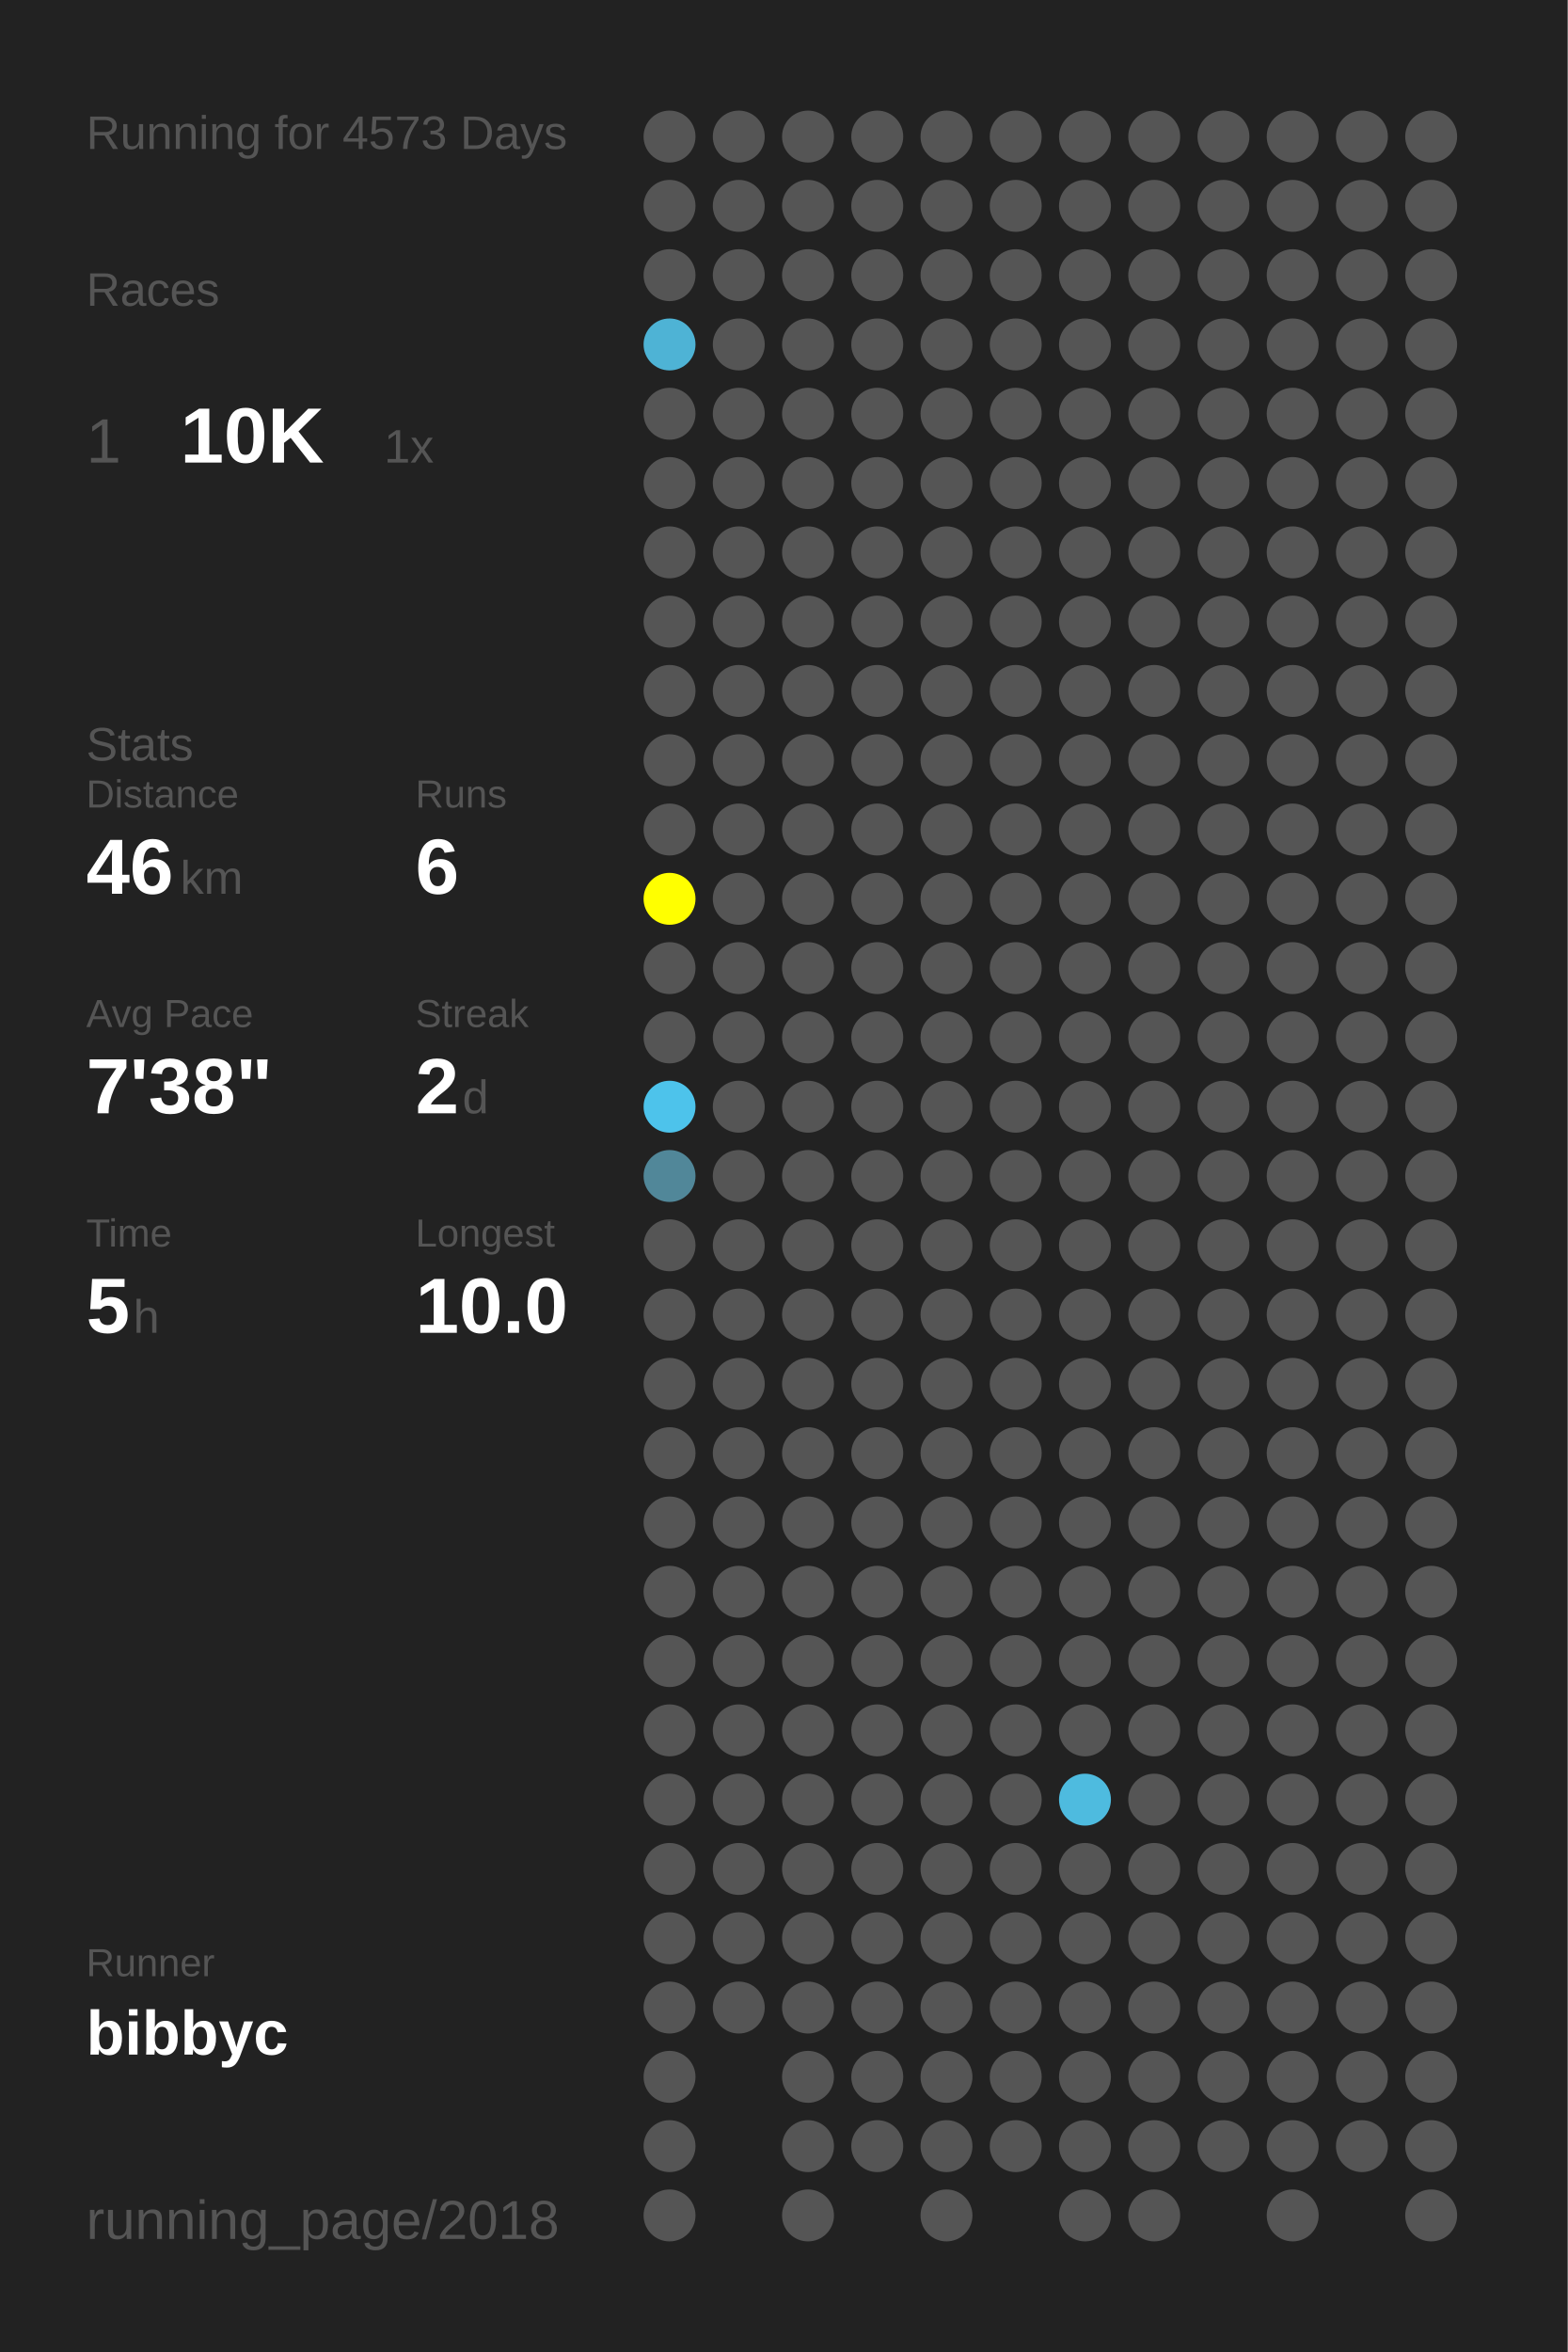
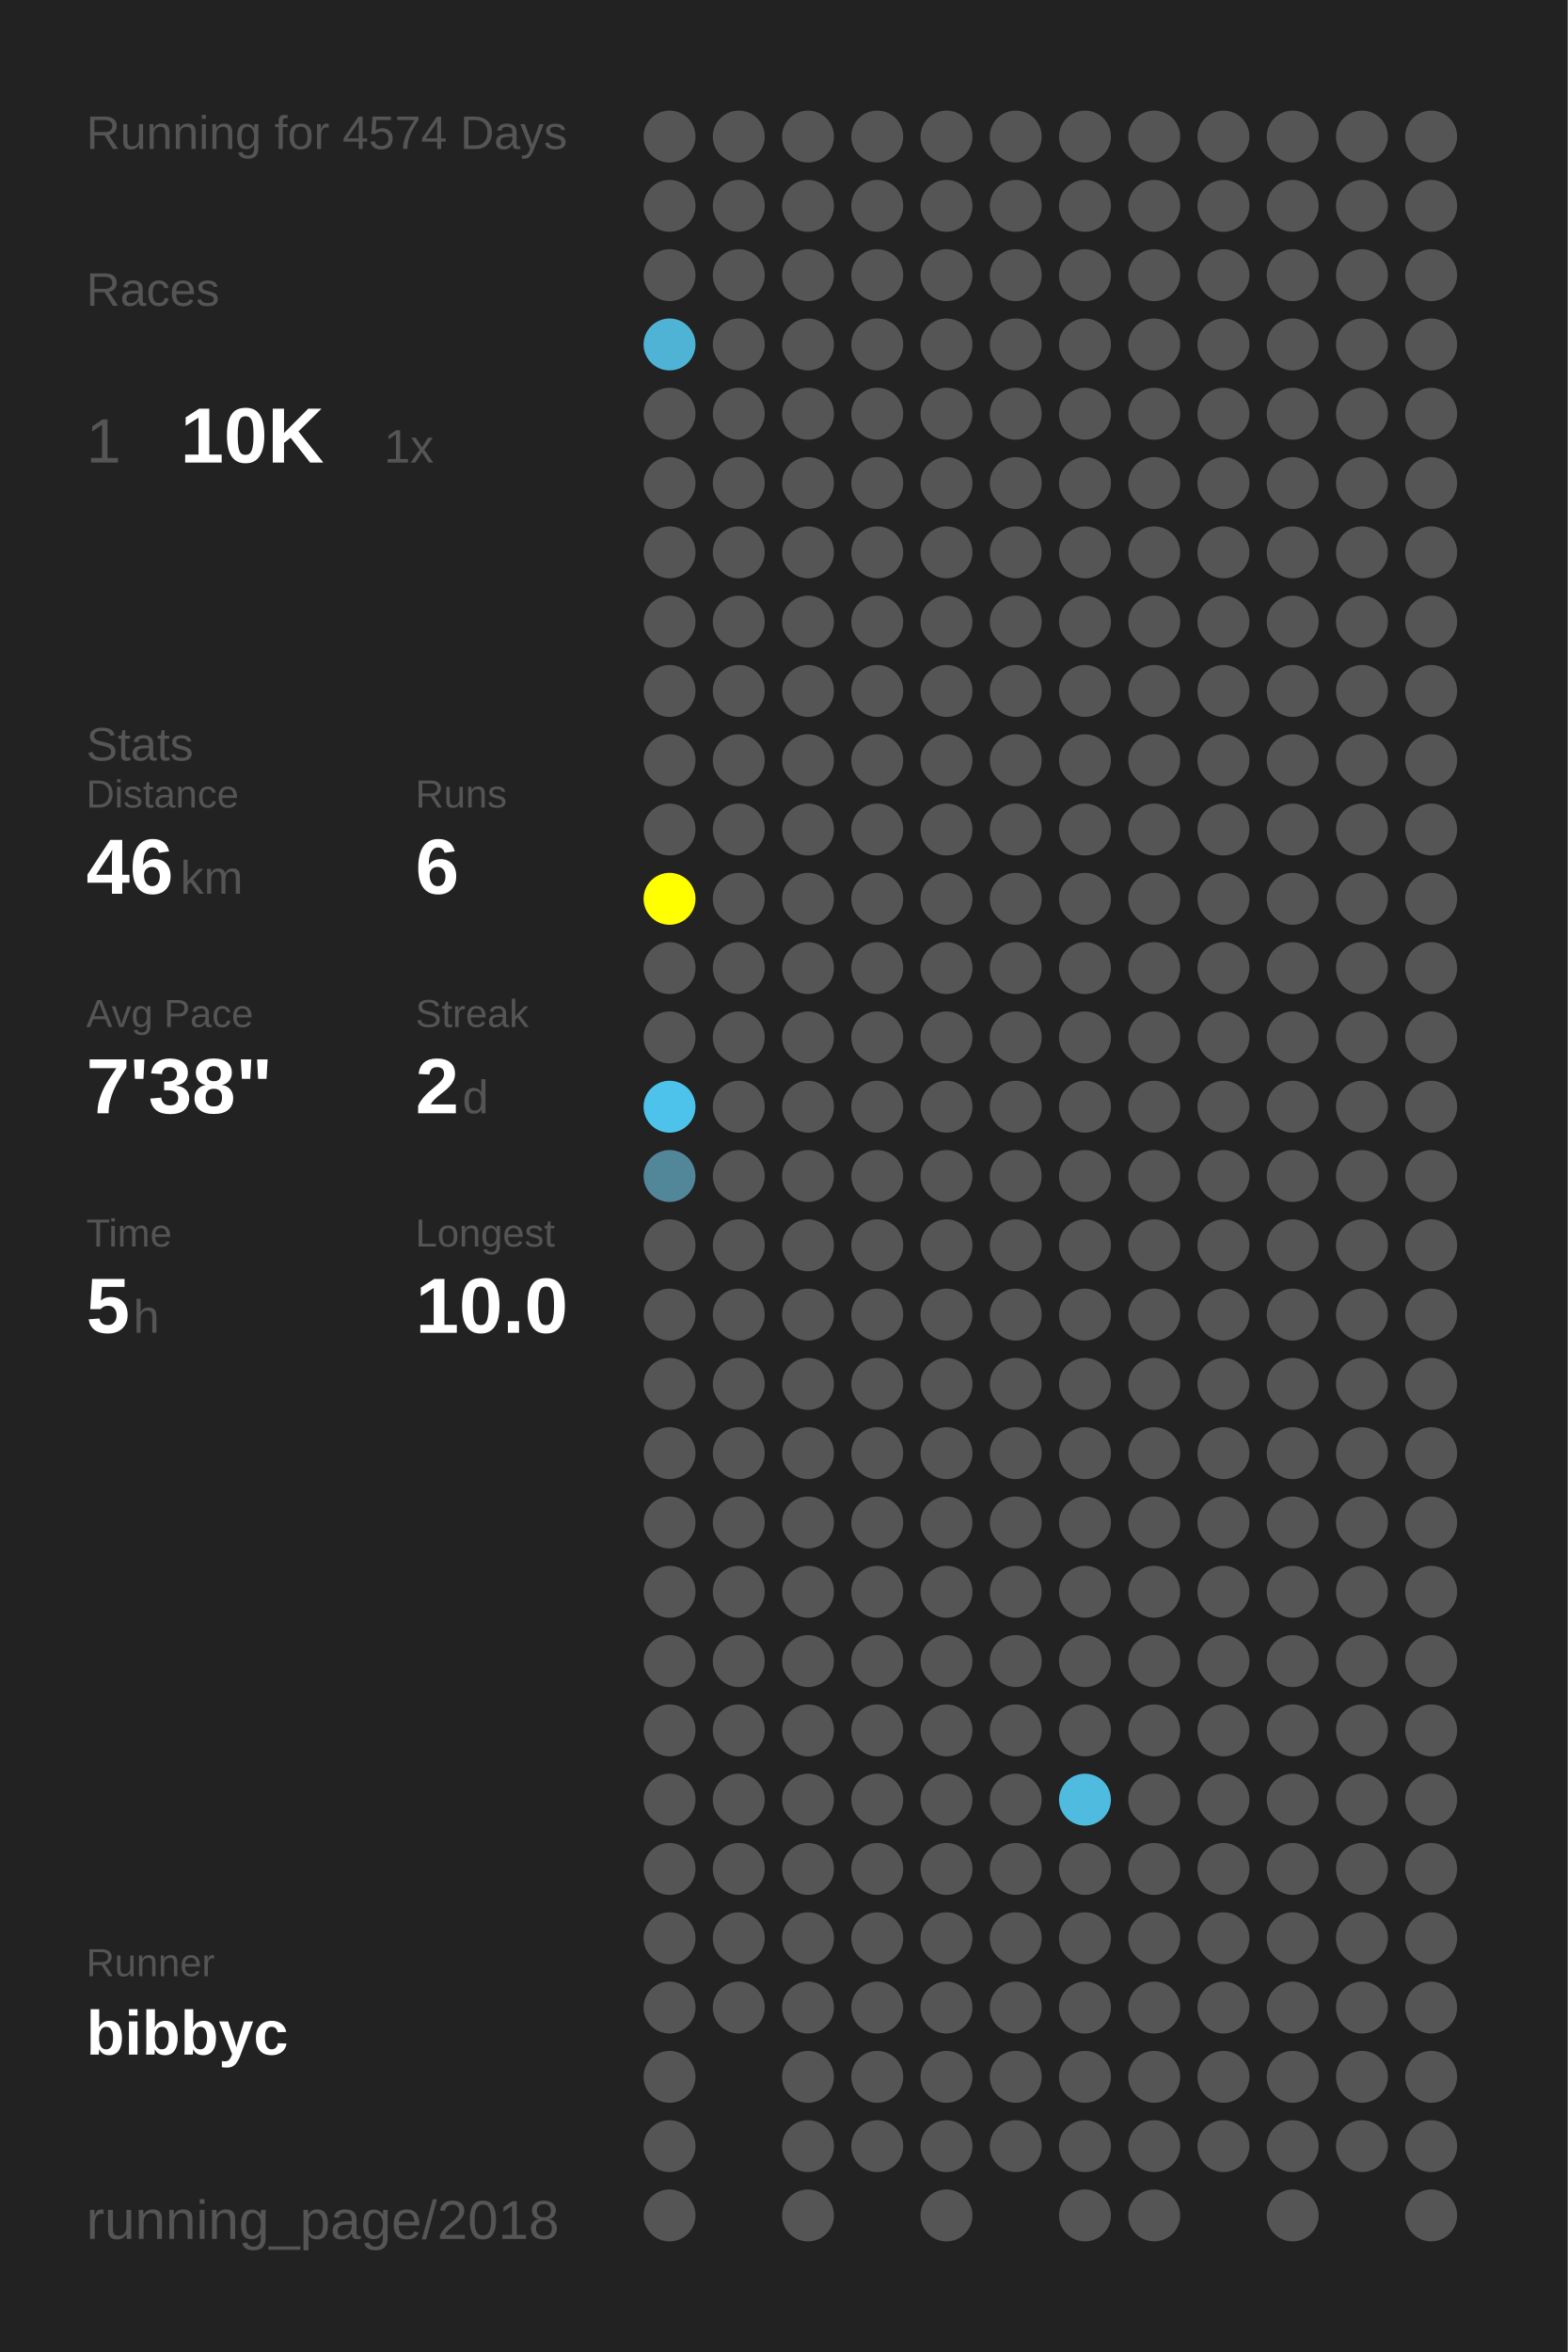
<svg xmlns="http://www.w3.org/2000/svg" baseProfile="full" height="300mm" version="1.1" viewBox="0,0,200,300" width="200mm">
  <defs />
  <rect fill="#222222" height="300" width="200" x="0" y="0" />
-   <text fill="#555555" style="font-size:6px; font-family:Arial;" x="11" y="19">Running for 4573 Days</text>
+   <text fill="#555555" style="font-size:6px; font-family:Arial;" x="11" y="19">Running for 4574 Days</text>
  <text fill="#555555" style="font-size:6px; font-family:Arial;" x="11" y="39">Races</text>
  <text fill="#555555" style="font-size:8px; font-family:Arial;" x="11" y="59">1</text>
  <text fill="#FFFFFF" style="font-size:10px; font-family:Arial; font-weight:bold;" x="23" y="59">10K</text>
  <text fill="#555555" style="font-size:6px; font-family:Arial;" x="49" y="59">1x</text>
  <text fill="#555555" style="font-size:6px; font-family:Arial;" x="11" y="97">Stats</text>
  <text fill="#555555" style="font-size:5px; font-family:Arial;" x="11" y="103">Distance</text>
  <text fill="#FFFFFF" style="font-size:10px; font-family:Arial; font-weight:bold;" x="11" y="114">46</text>
  <text fill="#555555" style="font-size:6px; font-family:Arial;" x="23" y="114">km</text>
  <text fill="#555555" style="font-size:5px; font-family:Arial;" x="53" y="103">Runs</text>
  <text fill="#FFFFFF" style="font-size:10px; font-family:Arial; font-weight:bold;" x="53" y="114">6</text>
  <text fill="#555555" style="font-size:5px; font-family:Arial;" x="11" y="131">Avg Pace</text>
  <text fill="#FFFFFF" style="font-size:10px; font-family:Arial; font-weight:bold;" x="11" y="142">7'38"</text>
  <text fill="#555555" style="font-size:5px; font-family:Arial;" x="53" y="131">Streak</text>
  <text fill="#FFFFFF" style="font-size:10px; font-family:Arial; font-weight:bold;" x="53" y="142">2</text>
  <text fill="#555555" style="font-size:6px; font-family:Arial;" x="59" y="142">d</text>
  <text fill="#555555" style="font-size:5px; font-family:Arial;" x="11" y="159">Time</text>
  <text fill="#FFFFFF" style="font-size:10px; font-family:Arial; font-weight:bold;" x="11" y="170">5</text>
  <text fill="#555555" style="font-size:6px; font-family:Arial;" x="17" y="170">h</text>
  <text fill="#555555" style="font-size:5px; font-family:Arial;" x="53" y="159">Longest</text>
  <text fill="#FFFFFF" style="font-size:10px; font-family:Arial; font-weight:bold;" x="53" y="170">10.0</text>
  <text fill="#555555" style="font-size:5px; font-family:Arial;" x="11" y="252.065">Runner</text>
  <text fill="#FFFFFF" style="font-size:8px; font-family:Arial; font-weight:bold;" x="11" y="262.065">bibbyc</text>
  <text fill="#555555" style="font-size:7px; font-family:Arial;" x="11" y="285.581">running_page/2018</text>
  <circle cx="85.417" cy="17.419" fill="#555555" r="3.312" />
  <circle cx="85.417" cy="26.258" fill="#555555" r="3.312" />
  <circle cx="85.417" cy="35.097" fill="#555555" r="3.312" />
  <circle cx="85.417" cy="43.935" fill="#4eb3d5" r="3.312" />
  <circle cx="85.417" cy="52.774" fill="#555555" r="3.312" />
  <circle cx="85.417" cy="61.613" fill="#555555" r="3.312" />
  <circle cx="85.417" cy="70.452" fill="#555555" r="3.312" />
  <circle cx="85.417" cy="79.29" fill="#555555" r="3.312" />
  <circle cx="85.417" cy="88.129" fill="#555555" r="3.312" />
  <circle cx="85.417" cy="96.968" fill="#555555" r="3.312" />
  <circle cx="85.417" cy="105.806" fill="#555555" r="3.312" />
  <circle cx="85.417" cy="114.645" fill="#FFFF00" r="3.312" />
  <circle cx="85.417" cy="123.484" fill="#555555" r="3.312" />
  <circle cx="85.417" cy="132.323" fill="#555555" r="3.312" />
  <circle cx="85.417" cy="141.161" fill="#4dc3eb" r="3.312" />
  <circle cx="85.417" cy="150" fill="#518799" r="3.312" />
  <circle cx="85.417" cy="158.839" fill="#555555" r="3.312" />
  <circle cx="85.417" cy="167.677" fill="#555555" r="3.312" />
  <circle cx="85.417" cy="176.516" fill="#555555" r="3.312" />
  <circle cx="85.417" cy="185.355" fill="#555555" r="3.312" />
  <circle cx="85.417" cy="194.194" fill="#555555" r="3.312" />
  <circle cx="85.417" cy="203.032" fill="#555555" r="3.312" />
  <circle cx="85.417" cy="211.871" fill="#555555" r="3.312" />
  <circle cx="85.417" cy="220.71" fill="#555555" r="3.312" />
  <circle cx="85.417" cy="229.548" fill="#555555" r="3.312" />
  <circle cx="85.417" cy="238.387" fill="#555555" r="3.312" />
  <circle cx="85.417" cy="247.226" fill="#555555" r="3.312" />
  <circle cx="85.417" cy="256.065" fill="#555555" r="3.312" />
  <circle cx="85.417" cy="264.903" fill="#555555" r="3.312" />
  <circle cx="85.417" cy="273.742" fill="#555555" r="3.312" />
  <circle cx="85.417" cy="282.581" fill="#555555" r="3.312" />
  <circle cx="94.25" cy="17.419" fill="#555555" r="3.312" />
  <circle cx="94.25" cy="26.258" fill="#555555" r="3.312" />
  <circle cx="94.25" cy="35.097" fill="#555555" r="3.312" />
  <circle cx="94.25" cy="43.935" fill="#555555" r="3.312" />
  <circle cx="94.25" cy="52.774" fill="#555555" r="3.312" />
  <circle cx="94.25" cy="61.613" fill="#555555" r="3.312" />
  <circle cx="94.25" cy="70.452" fill="#555555" r="3.312" />
  <circle cx="94.25" cy="79.29" fill="#555555" r="3.312" />
  <circle cx="94.25" cy="88.129" fill="#555555" r="3.312" />
  <circle cx="94.25" cy="96.968" fill="#555555" r="3.312" />
  <circle cx="94.25" cy="105.806" fill="#555555" r="3.312" />
  <circle cx="94.25" cy="114.645" fill="#555555" r="3.312" />
  <circle cx="94.25" cy="123.484" fill="#555555" r="3.312" />
  <circle cx="94.25" cy="132.323" fill="#555555" r="3.312" />
  <circle cx="94.25" cy="141.161" fill="#555555" r="3.312" />
  <circle cx="94.25" cy="150" fill="#555555" r="3.312" />
  <circle cx="94.25" cy="158.839" fill="#555555" r="3.312" />
  <circle cx="94.25" cy="167.677" fill="#555555" r="3.312" />
  <circle cx="94.25" cy="176.516" fill="#555555" r="3.312" />
  <circle cx="94.25" cy="185.355" fill="#555555" r="3.312" />
  <circle cx="94.25" cy="194.194" fill="#555555" r="3.312" />
  <circle cx="94.25" cy="203.032" fill="#555555" r="3.312" />
  <circle cx="94.25" cy="211.871" fill="#555555" r="3.312" />
  <circle cx="94.25" cy="220.71" fill="#555555" r="3.312" />
  <circle cx="94.25" cy="229.548" fill="#555555" r="3.312" />
  <circle cx="94.25" cy="238.387" fill="#555555" r="3.312" />
  <circle cx="94.25" cy="247.226" fill="#555555" r="3.312" />
  <circle cx="94.25" cy="256.065" fill="#555555" r="3.312" />
  <circle cx="103.083" cy="17.419" fill="#555555" r="3.312" />
  <circle cx="103.083" cy="26.258" fill="#555555" r="3.312" />
  <circle cx="103.083" cy="35.097" fill="#555555" r="3.312" />
  <circle cx="103.083" cy="43.935" fill="#555555" r="3.312" />
  <circle cx="103.083" cy="52.774" fill="#555555" r="3.312" />
  <circle cx="103.083" cy="61.613" fill="#555555" r="3.312" />
  <circle cx="103.083" cy="70.452" fill="#555555" r="3.312" />
  <circle cx="103.083" cy="79.29" fill="#555555" r="3.312" />
  <circle cx="103.083" cy="88.129" fill="#555555" r="3.312" />
  <circle cx="103.083" cy="96.968" fill="#555555" r="3.312" />
  <circle cx="103.083" cy="105.806" fill="#555555" r="3.312" />
  <circle cx="103.083" cy="114.645" fill="#555555" r="3.312" />
  <circle cx="103.083" cy="123.484" fill="#555555" r="3.312" />
  <circle cx="103.083" cy="132.323" fill="#555555" r="3.312" />
  <circle cx="103.083" cy="141.161" fill="#555555" r="3.312" />
  <circle cx="103.083" cy="150" fill="#555555" r="3.312" />
  <circle cx="103.083" cy="158.839" fill="#555555" r="3.312" />
  <circle cx="103.083" cy="167.677" fill="#555555" r="3.312" />
  <circle cx="103.083" cy="176.516" fill="#555555" r="3.312" />
  <circle cx="103.083" cy="185.355" fill="#555555" r="3.312" />
  <circle cx="103.083" cy="194.194" fill="#555555" r="3.312" />
  <circle cx="103.083" cy="203.032" fill="#555555" r="3.312" />
  <circle cx="103.083" cy="211.871" fill="#555555" r="3.312" />
  <circle cx="103.083" cy="220.71" fill="#555555" r="3.312" />
  <circle cx="103.083" cy="229.548" fill="#555555" r="3.312" />
  <circle cx="103.083" cy="238.387" fill="#555555" r="3.312" />
  <circle cx="103.083" cy="247.226" fill="#555555" r="3.312" />
  <circle cx="103.083" cy="256.065" fill="#555555" r="3.312" />
  <circle cx="103.083" cy="264.903" fill="#555555" r="3.312" />
  <circle cx="103.083" cy="273.742" fill="#555555" r="3.312" />
  <circle cx="103.083" cy="282.581" fill="#555555" r="3.312" />
  <circle cx="111.917" cy="17.419" fill="#555555" r="3.312" />
  <circle cx="111.917" cy="26.258" fill="#555555" r="3.312" />
  <circle cx="111.917" cy="35.097" fill="#555555" r="3.312" />
  <circle cx="111.917" cy="43.935" fill="#555555" r="3.312" />
  <circle cx="111.917" cy="52.774" fill="#555555" r="3.312" />
  <circle cx="111.917" cy="61.613" fill="#555555" r="3.312" />
  <circle cx="111.917" cy="70.452" fill="#555555" r="3.312" />
  <circle cx="111.917" cy="79.29" fill="#555555" r="3.312" />
  <circle cx="111.917" cy="88.129" fill="#555555" r="3.312" />
  <circle cx="111.917" cy="96.968" fill="#555555" r="3.312" />
  <circle cx="111.917" cy="105.806" fill="#555555" r="3.312" />
  <circle cx="111.917" cy="114.645" fill="#555555" r="3.312" />
  <circle cx="111.917" cy="123.484" fill="#555555" r="3.312" />
  <circle cx="111.917" cy="132.323" fill="#555555" r="3.312" />
  <circle cx="111.917" cy="141.161" fill="#555555" r="3.312" />
  <circle cx="111.917" cy="150" fill="#555555" r="3.312" />
  <circle cx="111.917" cy="158.839" fill="#555555" r="3.312" />
  <circle cx="111.917" cy="167.677" fill="#555555" r="3.312" />
  <circle cx="111.917" cy="176.516" fill="#555555" r="3.312" />
  <circle cx="111.917" cy="185.355" fill="#555555" r="3.312" />
  <circle cx="111.917" cy="194.194" fill="#555555" r="3.312" />
  <circle cx="111.917" cy="203.032" fill="#555555" r="3.312" />
  <circle cx="111.917" cy="211.871" fill="#555555" r="3.312" />
  <circle cx="111.917" cy="220.71" fill="#555555" r="3.312" />
  <circle cx="111.917" cy="229.548" fill="#555555" r="3.312" />
  <circle cx="111.917" cy="238.387" fill="#555555" r="3.312" />
  <circle cx="111.917" cy="247.226" fill="#555555" r="3.312" />
  <circle cx="111.917" cy="256.065" fill="#555555" r="3.312" />
  <circle cx="111.917" cy="264.903" fill="#555555" r="3.312" />
  <circle cx="111.917" cy="273.742" fill="#555555" r="3.312" />
  <circle cx="120.75" cy="17.419" fill="#555555" r="3.312" />
  <circle cx="120.75" cy="26.258" fill="#555555" r="3.312" />
  <circle cx="120.75" cy="35.097" fill="#555555" r="3.312" />
  <circle cx="120.75" cy="43.935" fill="#555555" r="3.312" />
  <circle cx="120.75" cy="52.774" fill="#555555" r="3.312" />
  <circle cx="120.75" cy="61.613" fill="#555555" r="3.312" />
  <circle cx="120.75" cy="70.452" fill="#555555" r="3.312" />
  <circle cx="120.75" cy="79.29" fill="#555555" r="3.312" />
  <circle cx="120.75" cy="88.129" fill="#555555" r="3.312" />
  <circle cx="120.75" cy="96.968" fill="#555555" r="3.312" />
  <circle cx="120.75" cy="105.806" fill="#555555" r="3.312" />
  <circle cx="120.75" cy="114.645" fill="#555555" r="3.312" />
  <circle cx="120.75" cy="123.484" fill="#555555" r="3.312" />
  <circle cx="120.75" cy="132.323" fill="#555555" r="3.312" />
  <circle cx="120.75" cy="141.161" fill="#555555" r="3.312" />
  <circle cx="120.75" cy="150" fill="#555555" r="3.312" />
  <circle cx="120.75" cy="158.839" fill="#555555" r="3.312" />
  <circle cx="120.75" cy="167.677" fill="#555555" r="3.312" />
  <circle cx="120.75" cy="176.516" fill="#555555" r="3.312" />
  <circle cx="120.75" cy="185.355" fill="#555555" r="3.312" />
  <circle cx="120.75" cy="194.194" fill="#555555" r="3.312" />
  <circle cx="120.75" cy="203.032" fill="#555555" r="3.312" />
  <circle cx="120.75" cy="211.871" fill="#555555" r="3.312" />
  <circle cx="120.75" cy="220.71" fill="#555555" r="3.312" />
  <circle cx="120.75" cy="229.548" fill="#555555" r="3.312" />
  <circle cx="120.75" cy="238.387" fill="#555555" r="3.312" />
  <circle cx="120.75" cy="247.226" fill="#555555" r="3.312" />
  <circle cx="120.75" cy="256.065" fill="#555555" r="3.312" />
  <circle cx="120.75" cy="264.903" fill="#555555" r="3.312" />
  <circle cx="120.75" cy="273.742" fill="#555555" r="3.312" />
  <circle cx="120.75" cy="282.581" fill="#555555" r="3.312" />
  <circle cx="129.583" cy="17.419" fill="#555555" r="3.312" />
  <circle cx="129.583" cy="26.258" fill="#555555" r="3.312" />
  <circle cx="129.583" cy="35.097" fill="#555555" r="3.312" />
  <circle cx="129.583" cy="43.935" fill="#555555" r="3.312" />
  <circle cx="129.583" cy="52.774" fill="#555555" r="3.312" />
  <circle cx="129.583" cy="61.613" fill="#555555" r="3.312" />
  <circle cx="129.583" cy="70.452" fill="#555555" r="3.312" />
  <circle cx="129.583" cy="79.29" fill="#555555" r="3.312" />
  <circle cx="129.583" cy="88.129" fill="#555555" r="3.312" />
  <circle cx="129.583" cy="96.968" fill="#555555" r="3.312" />
  <circle cx="129.583" cy="105.806" fill="#555555" r="3.312" />
  <circle cx="129.583" cy="114.645" fill="#555555" r="3.312" />
  <circle cx="129.583" cy="123.484" fill="#555555" r="3.312" />
  <circle cx="129.583" cy="132.323" fill="#555555" r="3.312" />
  <circle cx="129.583" cy="141.161" fill="#555555" r="3.312" />
  <circle cx="129.583" cy="150" fill="#555555" r="3.312" />
  <circle cx="129.583" cy="158.839" fill="#555555" r="3.312" />
  <circle cx="129.583" cy="167.677" fill="#555555" r="3.312" />
  <circle cx="129.583" cy="176.516" fill="#555555" r="3.312" />
  <circle cx="129.583" cy="185.355" fill="#555555" r="3.312" />
  <circle cx="129.583" cy="194.194" fill="#555555" r="3.312" />
  <circle cx="129.583" cy="203.032" fill="#555555" r="3.312" />
  <circle cx="129.583" cy="211.871" fill="#555555" r="3.312" />
  <circle cx="129.583" cy="220.71" fill="#555555" r="3.312" />
  <circle cx="129.583" cy="229.548" fill="#555555" r="3.312" />
  <circle cx="129.583" cy="238.387" fill="#555555" r="3.312" />
  <circle cx="129.583" cy="247.226" fill="#555555" r="3.312" />
  <circle cx="129.583" cy="256.065" fill="#555555" r="3.312" />
  <circle cx="129.583" cy="264.903" fill="#555555" r="3.312" />
  <circle cx="129.583" cy="273.742" fill="#555555" r="3.312" />
  <circle cx="138.417" cy="17.419" fill="#555555" r="3.312" />
  <circle cx="138.417" cy="26.258" fill="#555555" r="3.312" />
  <circle cx="138.417" cy="35.097" fill="#555555" r="3.312" />
  <circle cx="138.417" cy="43.935" fill="#555555" r="3.312" />
  <circle cx="138.417" cy="52.774" fill="#555555" r="3.312" />
  <circle cx="138.417" cy="61.613" fill="#555555" r="3.312" />
  <circle cx="138.417" cy="70.452" fill="#555555" r="3.312" />
  <circle cx="138.417" cy="79.29" fill="#555555" r="3.312" />
  <circle cx="138.417" cy="88.129" fill="#555555" r="3.312" />
  <circle cx="138.417" cy="96.968" fill="#555555" r="3.312" />
  <circle cx="138.417" cy="105.806" fill="#555555" r="3.312" />
  <circle cx="138.417" cy="114.645" fill="#555555" r="3.312" />
  <circle cx="138.417" cy="123.484" fill="#555555" r="3.312" />
  <circle cx="138.417" cy="132.323" fill="#555555" r="3.312" />
  <circle cx="138.417" cy="141.161" fill="#555555" r="3.312" />
  <circle cx="138.417" cy="150" fill="#555555" r="3.312" />
  <circle cx="138.417" cy="158.839" fill="#555555" r="3.312" />
  <circle cx="138.417" cy="167.677" fill="#555555" r="3.312" />
  <circle cx="138.417" cy="176.516" fill="#555555" r="3.312" />
  <circle cx="138.417" cy="185.355" fill="#555555" r="3.312" />
  <circle cx="138.417" cy="194.194" fill="#555555" r="3.312" />
  <circle cx="138.417" cy="203.032" fill="#555555" r="3.312" />
  <circle cx="138.417" cy="211.871" fill="#555555" r="3.312" />
  <circle cx="138.417" cy="220.71" fill="#555555" r="3.312" />
  <circle cx="138.417" cy="229.548" fill="#4ebbdf" r="3.312" />
  <circle cx="138.417" cy="238.387" fill="#555555" r="3.312" />
  <circle cx="138.417" cy="247.226" fill="#555555" r="3.312" />
  <circle cx="138.417" cy="256.065" fill="#555555" r="3.312" />
  <circle cx="138.417" cy="264.903" fill="#555555" r="3.312" />
  <circle cx="138.417" cy="273.742" fill="#555555" r="3.312" />
  <circle cx="138.417" cy="282.581" fill="#555555" r="3.312" />
  <circle cx="147.25" cy="17.419" fill="#555555" r="3.312" />
  <circle cx="147.25" cy="26.258" fill="#555555" r="3.312" />
  <circle cx="147.25" cy="35.097" fill="#555555" r="3.312" />
  <circle cx="147.25" cy="43.935" fill="#555555" r="3.312" />
  <circle cx="147.25" cy="52.774" fill="#555555" r="3.312" />
  <circle cx="147.25" cy="61.613" fill="#555555" r="3.312" />
  <circle cx="147.25" cy="70.452" fill="#555555" r="3.312" />
  <circle cx="147.25" cy="79.29" fill="#555555" r="3.312" />
  <circle cx="147.25" cy="88.129" fill="#555555" r="3.312" />
  <circle cx="147.25" cy="96.968" fill="#555555" r="3.312" />
  <circle cx="147.25" cy="105.806" fill="#555555" r="3.312" />
  <circle cx="147.25" cy="114.645" fill="#555555" r="3.312" />
  <circle cx="147.25" cy="123.484" fill="#555555" r="3.312" />
  <circle cx="147.25" cy="132.323" fill="#555555" r="3.312" />
  <circle cx="147.25" cy="141.161" fill="#555555" r="3.312" />
  <circle cx="147.25" cy="150" fill="#555555" r="3.312" />
  <circle cx="147.25" cy="158.839" fill="#555555" r="3.312" />
  <circle cx="147.25" cy="167.677" fill="#555555" r="3.312" />
  <circle cx="147.25" cy="176.516" fill="#555555" r="3.312" />
  <circle cx="147.25" cy="185.355" fill="#555555" r="3.312" />
  <circle cx="147.25" cy="194.194" fill="#555555" r="3.312" />
  <circle cx="147.25" cy="203.032" fill="#555555" r="3.312" />
  <circle cx="147.25" cy="211.871" fill="#555555" r="3.312" />
  <circle cx="147.25" cy="220.71" fill="#555555" r="3.312" />
  <circle cx="147.25" cy="229.548" fill="#555555" r="3.312" />
  <circle cx="147.25" cy="238.387" fill="#555555" r="3.312" />
  <circle cx="147.25" cy="247.226" fill="#555555" r="3.312" />
  <circle cx="147.25" cy="256.065" fill="#555555" r="3.312" />
  <circle cx="147.25" cy="264.903" fill="#555555" r="3.312" />
  <circle cx="147.25" cy="273.742" fill="#555555" r="3.312" />
  <circle cx="147.25" cy="282.581" fill="#555555" r="3.312" />
  <circle cx="156.083" cy="17.419" fill="#555555" r="3.312" />
  <circle cx="156.083" cy="26.258" fill="#555555" r="3.312" />
  <circle cx="156.083" cy="35.097" fill="#555555" r="3.312" />
  <circle cx="156.083" cy="43.935" fill="#555555" r="3.312" />
  <circle cx="156.083" cy="52.774" fill="#555555" r="3.312" />
  <circle cx="156.083" cy="61.613" fill="#555555" r="3.312" />
  <circle cx="156.083" cy="70.452" fill="#555555" r="3.312" />
  <circle cx="156.083" cy="79.29" fill="#555555" r="3.312" />
  <circle cx="156.083" cy="88.129" fill="#555555" r="3.312" />
  <circle cx="156.083" cy="96.968" fill="#555555" r="3.312" />
  <circle cx="156.083" cy="105.806" fill="#555555" r="3.312" />
  <circle cx="156.083" cy="114.645" fill="#555555" r="3.312" />
  <circle cx="156.083" cy="123.484" fill="#555555" r="3.312" />
  <circle cx="156.083" cy="132.323" fill="#555555" r="3.312" />
  <circle cx="156.083" cy="141.161" fill="#555555" r="3.312" />
  <circle cx="156.083" cy="150" fill="#555555" r="3.312" />
  <circle cx="156.083" cy="158.839" fill="#555555" r="3.312" />
  <circle cx="156.083" cy="167.677" fill="#555555" r="3.312" />
  <circle cx="156.083" cy="176.516" fill="#555555" r="3.312" />
  <circle cx="156.083" cy="185.355" fill="#555555" r="3.312" />
  <circle cx="156.083" cy="194.194" fill="#555555" r="3.312" />
  <circle cx="156.083" cy="203.032" fill="#555555" r="3.312" />
  <circle cx="156.083" cy="211.871" fill="#555555" r="3.312" />
  <circle cx="156.083" cy="220.71" fill="#555555" r="3.312" />
  <circle cx="156.083" cy="229.548" fill="#555555" r="3.312" />
  <circle cx="156.083" cy="238.387" fill="#555555" r="3.312" />
  <circle cx="156.083" cy="247.226" fill="#555555" r="3.312" />
  <circle cx="156.083" cy="256.065" fill="#555555" r="3.312" />
  <circle cx="156.083" cy="264.903" fill="#555555" r="3.312" />
  <circle cx="156.083" cy="273.742" fill="#555555" r="3.312" />
  <circle cx="164.917" cy="17.419" fill="#555555" r="3.312" />
  <circle cx="164.917" cy="26.258" fill="#555555" r="3.312" />
  <circle cx="164.917" cy="35.097" fill="#555555" r="3.312" />
  <circle cx="164.917" cy="43.935" fill="#555555" r="3.312" />
  <circle cx="164.917" cy="52.774" fill="#555555" r="3.312" />
  <circle cx="164.917" cy="61.613" fill="#555555" r="3.312" />
  <circle cx="164.917" cy="70.452" fill="#555555" r="3.312" />
  <circle cx="164.917" cy="79.29" fill="#555555" r="3.312" />
  <circle cx="164.917" cy="88.129" fill="#555555" r="3.312" />
  <circle cx="164.917" cy="96.968" fill="#555555" r="3.312" />
  <circle cx="164.917" cy="105.806" fill="#555555" r="3.312" />
  <circle cx="164.917" cy="114.645" fill="#555555" r="3.312" />
  <circle cx="164.917" cy="123.484" fill="#555555" r="3.312" />
  <circle cx="164.917" cy="132.323" fill="#555555" r="3.312" />
  <circle cx="164.917" cy="141.161" fill="#555555" r="3.312" />
  <circle cx="164.917" cy="150" fill="#555555" r="3.312" />
  <circle cx="164.917" cy="158.839" fill="#555555" r="3.312" />
  <circle cx="164.917" cy="167.677" fill="#555555" r="3.312" />
  <circle cx="164.917" cy="176.516" fill="#555555" r="3.312" />
  <circle cx="164.917" cy="185.355" fill="#555555" r="3.312" />
  <circle cx="164.917" cy="194.194" fill="#555555" r="3.312" />
  <circle cx="164.917" cy="203.032" fill="#555555" r="3.312" />
  <circle cx="164.917" cy="211.871" fill="#555555" r="3.312" />
  <circle cx="164.917" cy="220.71" fill="#555555" r="3.312" />
  <circle cx="164.917" cy="229.548" fill="#555555" r="3.312" />
  <circle cx="164.917" cy="238.387" fill="#555555" r="3.312" />
  <circle cx="164.917" cy="247.226" fill="#555555" r="3.312" />
  <circle cx="164.917" cy="256.065" fill="#555555" r="3.312" />
  <circle cx="164.917" cy="264.903" fill="#555555" r="3.312" />
  <circle cx="164.917" cy="273.742" fill="#555555" r="3.312" />
  <circle cx="164.917" cy="282.581" fill="#555555" r="3.312" />
  <circle cx="173.75" cy="17.419" fill="#555555" r="3.312" />
  <circle cx="173.75" cy="26.258" fill="#555555" r="3.312" />
  <circle cx="173.75" cy="35.097" fill="#555555" r="3.312" />
  <circle cx="173.75" cy="43.935" fill="#555555" r="3.312" />
  <circle cx="173.75" cy="52.774" fill="#555555" r="3.312" />
  <circle cx="173.75" cy="61.613" fill="#555555" r="3.312" />
  <circle cx="173.75" cy="70.452" fill="#555555" r="3.312" />
  <circle cx="173.75" cy="79.29" fill="#555555" r="3.312" />
  <circle cx="173.75" cy="88.129" fill="#555555" r="3.312" />
  <circle cx="173.75" cy="96.968" fill="#555555" r="3.312" />
  <circle cx="173.75" cy="105.806" fill="#555555" r="3.312" />
  <circle cx="173.75" cy="114.645" fill="#555555" r="3.312" />
  <circle cx="173.75" cy="123.484" fill="#555555" r="3.312" />
  <circle cx="173.75" cy="132.323" fill="#555555" r="3.312" />
  <circle cx="173.75" cy="141.161" fill="#555555" r="3.312" />
  <circle cx="173.75" cy="150" fill="#555555" r="3.312" />
  <circle cx="173.75" cy="158.839" fill="#555555" r="3.312" />
  <circle cx="173.75" cy="167.677" fill="#555555" r="3.312" />
  <circle cx="173.75" cy="176.516" fill="#555555" r="3.312" />
  <circle cx="173.75" cy="185.355" fill="#555555" r="3.312" />
  <circle cx="173.75" cy="194.194" fill="#555555" r="3.312" />
  <circle cx="173.75" cy="203.032" fill="#555555" r="3.312" />
  <circle cx="173.75" cy="211.871" fill="#555555" r="3.312" />
  <circle cx="173.75" cy="220.71" fill="#555555" r="3.312" />
  <circle cx="173.75" cy="229.548" fill="#555555" r="3.312" />
  <circle cx="173.75" cy="238.387" fill="#555555" r="3.312" />
  <circle cx="173.75" cy="247.226" fill="#555555" r="3.312" />
  <circle cx="173.75" cy="256.065" fill="#555555" r="3.312" />
  <circle cx="173.75" cy="264.903" fill="#555555" r="3.312" />
  <circle cx="173.75" cy="273.742" fill="#555555" r="3.312" />
  <circle cx="182.583" cy="17.419" fill="#555555" r="3.312" />
  <circle cx="182.583" cy="26.258" fill="#555555" r="3.312" />
  <circle cx="182.583" cy="35.097" fill="#555555" r="3.312" />
  <circle cx="182.583" cy="43.935" fill="#555555" r="3.312" />
  <circle cx="182.583" cy="52.774" fill="#555555" r="3.312" />
  <circle cx="182.583" cy="61.613" fill="#555555" r="3.312" />
  <circle cx="182.583" cy="70.452" fill="#555555" r="3.312" />
  <circle cx="182.583" cy="79.29" fill="#555555" r="3.312" />
  <circle cx="182.583" cy="88.129" fill="#555555" r="3.312" />
  <circle cx="182.583" cy="96.968" fill="#555555" r="3.312" />
  <circle cx="182.583" cy="105.806" fill="#555555" r="3.312" />
  <circle cx="182.583" cy="114.645" fill="#555555" r="3.312" />
  <circle cx="182.583" cy="123.484" fill="#555555" r="3.312" />
  <circle cx="182.583" cy="132.323" fill="#555555" r="3.312" />
  <circle cx="182.583" cy="141.161" fill="#555555" r="3.312" />
  <circle cx="182.583" cy="150" fill="#555555" r="3.312" />
  <circle cx="182.583" cy="158.839" fill="#555555" r="3.312" />
  <circle cx="182.583" cy="167.677" fill="#555555" r="3.312" />
  <circle cx="182.583" cy="176.516" fill="#555555" r="3.312" />
  <circle cx="182.583" cy="185.355" fill="#555555" r="3.312" />
  <circle cx="182.583" cy="194.194" fill="#555555" r="3.312" />
  <circle cx="182.583" cy="203.032" fill="#555555" r="3.312" />
  <circle cx="182.583" cy="211.871" fill="#555555" r="3.312" />
  <circle cx="182.583" cy="220.71" fill="#555555" r="3.312" />
  <circle cx="182.583" cy="229.548" fill="#555555" r="3.312" />
  <circle cx="182.583" cy="238.387" fill="#555555" r="3.312" />
  <circle cx="182.583" cy="247.226" fill="#555555" r="3.312" />
  <circle cx="182.583" cy="256.065" fill="#555555" r="3.312" />
  <circle cx="182.583" cy="264.903" fill="#555555" r="3.312" />
  <circle cx="182.583" cy="273.742" fill="#555555" r="3.312" />
  <circle cx="182.583" cy="282.581" fill="#555555" r="3.312" />
</svg>
